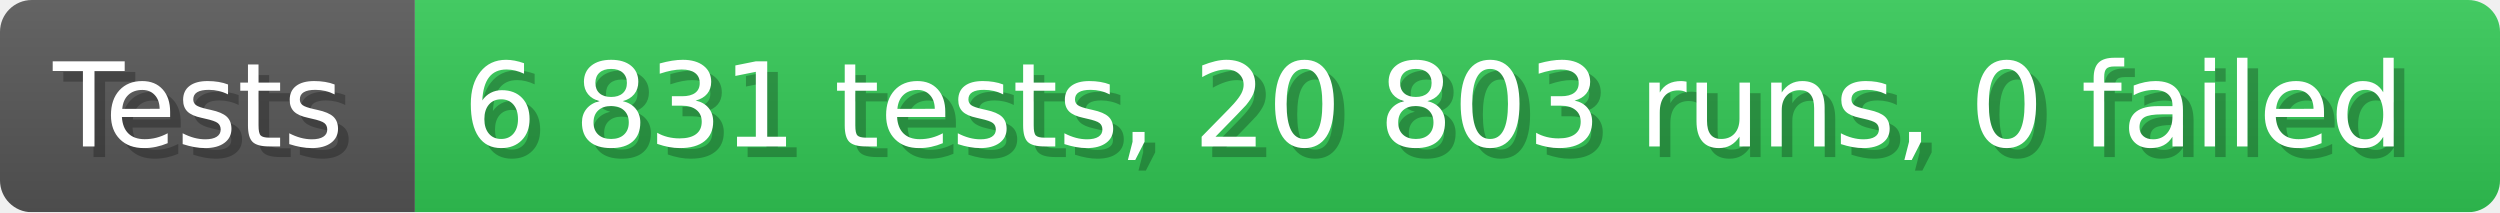
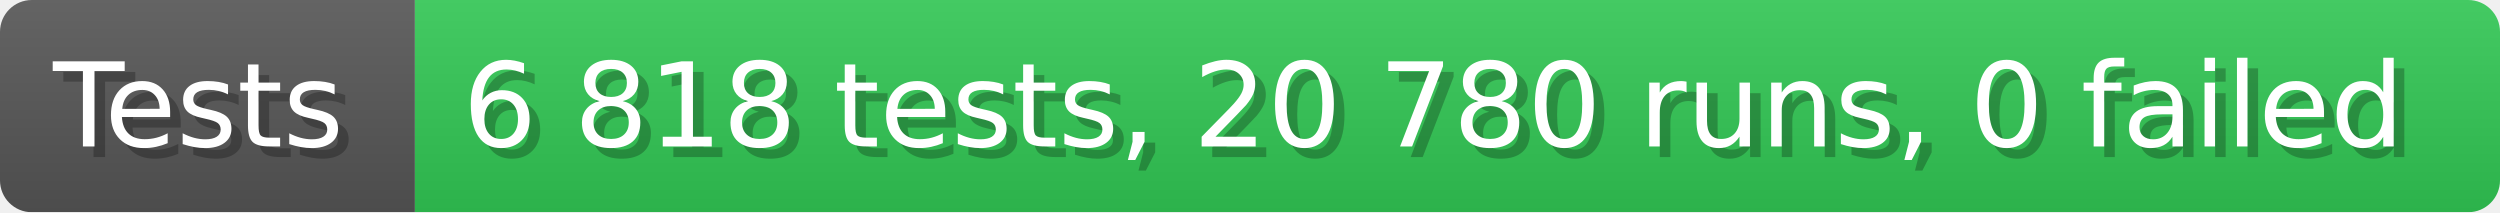
- <svg xmlns="http://www.w3.org/2000/svg" width="235.6" height="20" viewBox="0 0 2356 200" role="img" aria-label="Tests: 6 831 tests, 20 803 runs, 0 failed">
+ <svg xmlns="http://www.w3.org/2000/svg" width="235.6" height="20" viewBox="0 0 2356 200" role="img" aria-label="Tests: 6 818 tests, 20 780 runs, 0 failed">
  <linearGradient id="a" x2="0" y2="100%">
    <stop offset="0" stop-opacity=".1" stop-color="#EEE" />
    <stop offset="1" stop-opacity=".1" />
  </linearGradient>
  <mask id="m">
    <rect width="2356" height="200" rx="30" fill="#FFF" />
  </mask>
  <g mask="url(#m)">
    <rect width="391" height="200" fill="#555" />
    <rect width="1965" height="200" fill="#31c653" x="391" />
    <rect width="2356" height="200" fill="url(#a)" />
  </g>
  <g aria-hidden="true" fill="#fff" text-anchor="start" font-family="Verdana,DejaVu Sans,sans-serif" font-size="110">
    <text x="60" y="148" textLength="291" fill="#000" opacity="0.25">Tests</text>
    <text x="50" y="138" textLength="291">Tests</text>
-     <text x="446" y="148" textLength="1865" fill="#000" opacity="0.25">6 831 tests, 20 803 runs, 0 failed</text>
-     <text x="436" y="138" textLength="1865">6 831 tests, 20 803 runs, 0 failed</text>
+     <text x="446" y="148" textLength="1865" fill="#000" opacity="0.25">6 818 tests, 20 780 runs, 0 failed</text>
+     <text x="436" y="138" textLength="1865">6 818 tests, 20 780 runs, 0 failed</text>
  </g>
</svg>
